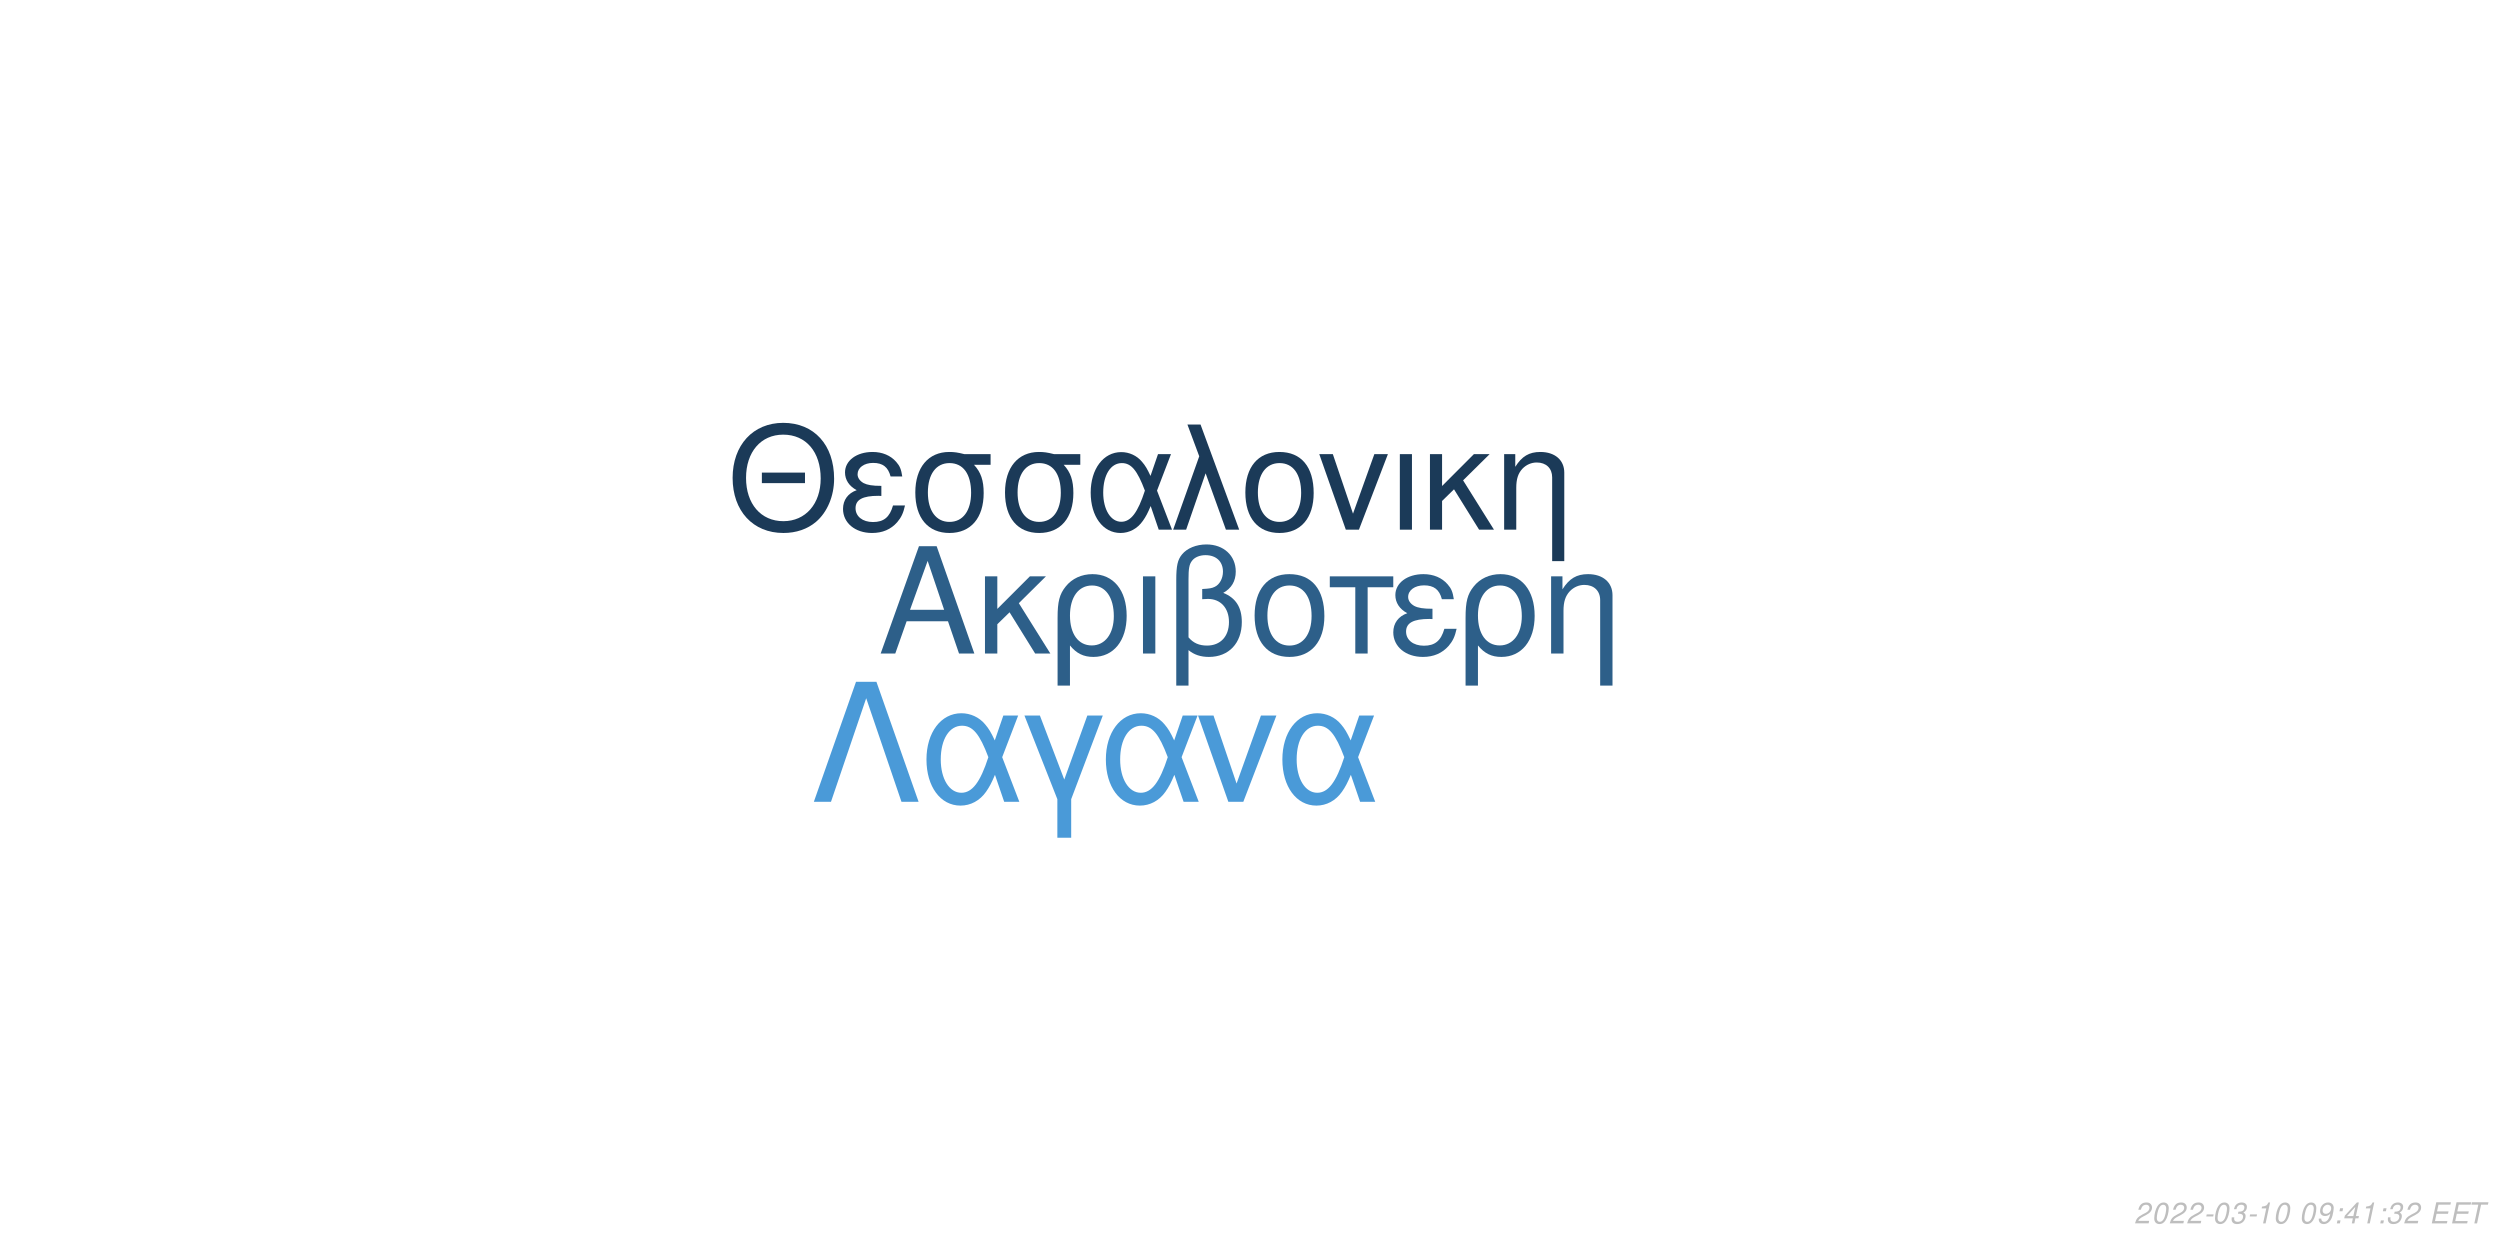
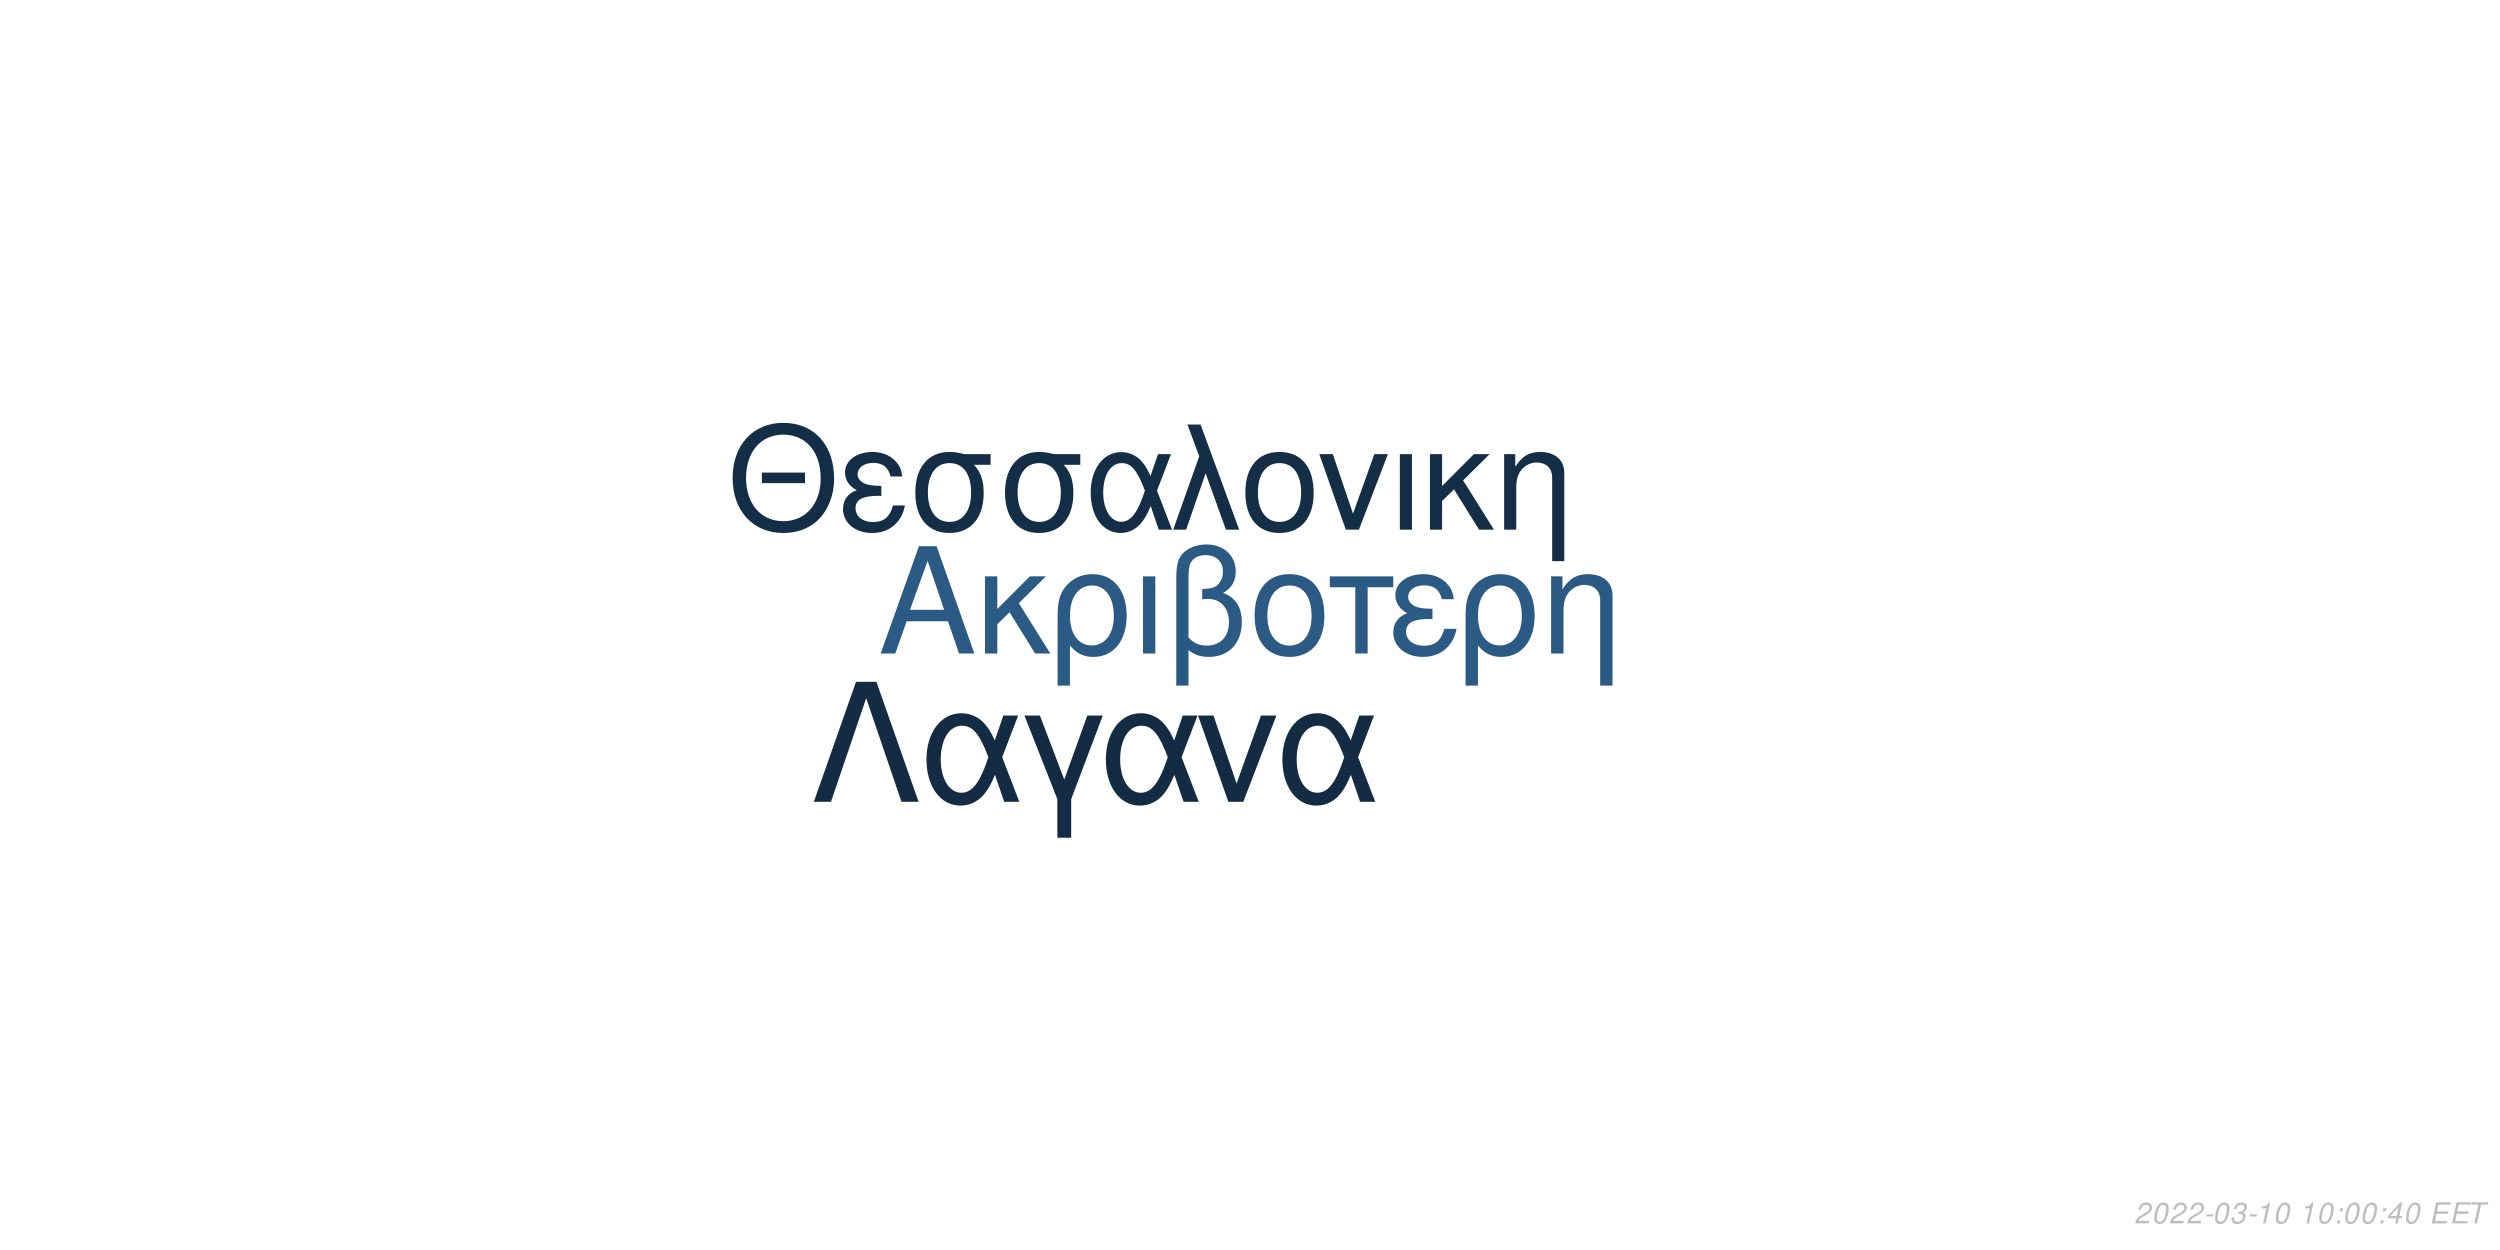
<svg xmlns="http://www.w3.org/2000/svg" xmlns:xlink="http://www.w3.org/1999/xlink" width="864pt" height="432pt" viewBox="0 0 864 432" version="1.1">
  <defs>
    <g>
      <symbol overflow="visible" id="glyph0-0">
        <path style="stroke:none;" d="" />
      </symbol>
      <symbol overflow="visible" id="glyph0-1">
        <path style="stroke:none;" d="M 24.125 -11.141 L 27.938 0 L 33.234 0 L 20.203 -37.094 L 14.094 -37.094 L 0.859 0 L 5.906 0 L 9.828 -11.141 Z M 22.797 -15.109 L 11 -15.109 L 17.094 -32.016 Z M 22.797 -15.109 " />
      </symbol>
      <symbol overflow="visible" id="glyph0-2">
        <path style="stroke:none;" d="M 7.172 -15.422 L 7.172 -26.672 L 2.906 -26.672 L 2.906 0 L 7.172 0 L 7.172 -10.125 L 11.406 -14.25 L 20.25 0 L 25.5 0 L 14.609 -17.406 L 23.969 -26.672 L 18.422 -26.672 Z M 7.172 -15.422 " />
      </symbol>
      <symbol overflow="visible" id="glyph0-3">
        <path style="stroke:none;" d="M 3 11.094 L 7.281 11.094 L 7.281 -2.797 C 9.516 -0.047 11.953 1.172 15.375 1.172 C 22.344 1.172 26.875 -4.422 26.875 -13.031 C 26.875 -21.891 22.297 -27.438 15.062 -27.438 C 11.297 -27.438 7.984 -25.906 5.797 -23.156 C 3.672 -20.516 3 -17.969 3 -12.359 Z M 14.906 -23.516 C 19.547 -23.516 22.438 -19.438 22.438 -12.922 C 22.438 -6.812 19.391 -2.797 14.812 -2.797 C 10.172 -2.797 7.281 -6.766 7.281 -13.125 C 7.281 -19.484 10.234 -23.516 14.906 -23.516 Z M 14.906 -23.516 " />
      </symbol>
      <symbol overflow="visible" id="glyph0-4">
        <path style="stroke:none;" d="M 3.516 0 L 7.781 0 L 7.781 -26.672 L 3.516 -26.672 Z M 3.516 0 " />
      </symbol>
      <symbol overflow="visible" id="glyph0-5">
        <path style="stroke:none;" d="M 4.016 11.094 L 8.25 11.094 L 8.25 -1.172 C 10.172 0.406 12.422 1.172 15.312 1.172 C 22.188 1.172 26.672 -3.609 26.672 -10.891 C 26.672 -15.984 24.578 -19.234 20.25 -20.969 C 23.109 -22.547 24.578 -25.031 24.578 -28.344 C 24.578 -33.844 20.406 -37.703 14.453 -37.703 C 10.938 -37.703 7.734 -36.391 6 -34.25 C 4.484 -32.422 4.016 -30.328 4.016 -25.391 Z M 8.25 -25.656 C 8.25 -29.359 8.5 -30.844 9.469 -32.062 C 10.375 -33.281 12.156 -34 14.094 -34 C 17.812 -34 20.156 -31.812 20.156 -28.297 C 20.156 -25.953 18.984 -23.812 17.297 -23.047 C 16.281 -22.547 15.469 -22.438 12.984 -22.297 L 12.984 -18.781 C 13.734 -18.828 14.344 -18.875 14.969 -18.875 C 19.344 -18.875 22.234 -15.719 22.234 -10.891 C 22.234 -5.906 19.281 -2.75 14.656 -2.75 C 11.953 -2.75 9.922 -3.609 8.25 -5.594 Z M 8.25 -25.656 " />
      </symbol>
      <symbol overflow="visible" id="glyph0-6">
        <path style="stroke:none;" d="M 14.094 -27.438 C 6.562 -27.438 2.094 -22.094 2.094 -13.125 C 2.094 -4.125 6.562 1.172 14.141 1.172 C 21.672 1.172 26.203 -4.172 26.203 -12.922 C 26.203 -22.188 21.828 -27.438 14.094 -27.438 Z M 14.141 -23.516 C 18.938 -23.516 21.781 -19.594 21.781 -12.984 C 21.781 -6.672 18.828 -2.75 14.141 -2.75 C 9.422 -2.75 6.516 -6.672 6.516 -13.125 C 6.516 -19.594 9.422 -23.516 14.141 -23.516 Z M 14.141 -23.516 " />
      </symbol>
      <symbol overflow="visible" id="glyph0-7">
        <path style="stroke:none;" d="M 7.891 0 L 12.156 0 L 12.156 -22.906 L 21.016 -22.906 L 21.016 -26.672 L -0.922 -26.672 L -0.922 -22.906 L 7.891 -22.906 Z M 7.891 0 " />
      </symbol>
      <symbol overflow="visible" id="glyph0-8">
        <path style="stroke:none;" d="M 14.562 -15.469 C 11.344 -15.469 9.562 -15.781 8.297 -16.438 C 6.922 -17.203 6.156 -18.328 6.156 -19.547 C 6.156 -21.891 8.453 -23.562 11.656 -23.562 C 15.062 -23.562 16.953 -22.094 17.812 -18.781 L 21.938 -18.781 C 21.578 -21.266 21.062 -22.5 19.797 -23.922 C 17.812 -26.203 14.906 -27.438 11.453 -27.438 C 5.797 -27.438 1.734 -24.375 1.734 -20.203 C 1.734 -17.609 3.156 -15.375 5.859 -13.938 C 2.797 -12.875 1.016 -10.484 1.016 -7.328 C 1.016 -2.391 5.297 1.172 11.25 1.172 C 14.969 1.172 17.906 -0.109 20.156 -2.641 C 21.578 -4.328 22.297 -5.797 22.906 -8.547 L 18.672 -8.547 C 17.5 -4.422 15.422 -2.703 11.609 -2.703 C 7.938 -2.703 5.438 -4.688 5.438 -7.578 C 5.438 -10.578 7.938 -11.953 13.484 -11.953 C 13.641 -11.953 14.094 -11.953 14.562 -11.906 Z M 14.562 -15.469 " />
      </symbol>
      <symbol overflow="visible" id="glyph0-9">
        <path style="stroke:none;" d="M 3.562 -26.672 L 3.562 0 L 7.844 0 L 7.844 -14.703 C 7.844 -17.906 8.5 -19.891 10.031 -21.531 C 11.406 -22.953 13.188 -23.719 15.062 -23.719 C 18.375 -23.719 20.516 -21.672 20.516 -18.469 L 20.516 11.094 L 24.781 11.094 L 24.781 -20.156 C 24.781 -24.578 21.469 -27.438 16.328 -27.438 C 12.359 -27.438 9.828 -25.906 7.484 -22.188 L 7.484 -26.672 Z M 3.562 -26.672 " />
      </symbol>
      <symbol overflow="visible" id="glyph1-0">
        <path style="stroke:none;" d="" />
      </symbol>
      <symbol overflow="visible" id="glyph1-1">
        <path style="stroke:none;" d="M 26.859 -19.734 L 11.953 -19.734 L 11.953 -16.094 L 26.859 -16.094 Z M 19.328 -36.922 C 8.922 -36.922 1.844 -29.25 1.844 -17.891 C 1.844 -6.484 8.875 1.141 19.391 1.141 C 23.812 1.141 27.703 -0.203 30.641 -2.688 C 34.578 -6.031 36.922 -11.656 36.922 -17.594 C 36.922 -29.297 30 -36.922 19.328 -36.922 Z M 19.328 -32.844 C 27.203 -32.844 32.281 -26.906 32.281 -17.688 C 32.281 -8.922 27.062 -2.938 19.391 -2.938 C 11.609 -2.938 6.484 -8.922 6.484 -17.891 C 6.484 -26.859 11.609 -32.844 19.328 -32.844 Z M 19.328 -32.844 " />
      </symbol>
      <symbol overflow="visible" id="glyph1-2">
        <path style="stroke:none;" d="M 14.25 -15.141 C 11.109 -15.141 9.375 -15.453 8.125 -16.094 C 6.781 -16.844 6.031 -17.938 6.031 -19.141 C 6.031 -21.422 8.266 -23.078 11.406 -23.078 C 14.75 -23.078 16.594 -21.625 17.438 -18.391 L 21.469 -18.391 C 21.125 -20.828 20.625 -22.031 19.391 -23.422 C 17.438 -25.656 14.594 -26.859 11.219 -26.859 C 5.688 -26.859 1.688 -23.875 1.688 -19.781 C 1.688 -17.234 3.094 -15.047 5.734 -13.656 C 2.734 -12.609 1 -10.266 1 -7.172 C 1 -2.344 5.188 1.141 11.016 1.141 C 14.656 1.141 17.547 -0.094 19.734 -2.594 C 21.125 -4.234 21.828 -5.688 22.422 -8.375 L 18.281 -8.375 C 17.141 -4.328 15.094 -2.641 11.359 -2.641 C 7.766 -2.641 5.328 -4.578 5.328 -7.422 C 5.328 -10.359 7.766 -11.703 13.203 -11.703 C 13.359 -11.703 13.797 -11.703 14.25 -11.656 Z M 14.25 -15.141 " />
      </symbol>
      <symbol overflow="visible" id="glyph1-3">
        <path style="stroke:none;" d="M 29 -26.109 L 19.938 -26.109 C 17.594 -26.703 16.438 -26.859 14.703 -26.859 C 7.469 -26.859 2.984 -21.469 2.984 -12.859 C 2.984 -4.031 7.375 1.141 14.797 1.141 C 22.172 1.141 26.609 -4.078 26.609 -12.656 C 26.609 -17.047 25.656 -19.828 23.266 -22.422 L 29 -22.422 Z M 14.797 -23.016 C 19.531 -23.016 22.266 -19.234 22.266 -12.75 C 22.266 -6.531 19.438 -2.688 14.797 -2.688 C 10.172 -2.688 7.328 -6.531 7.328 -12.859 C 7.328 -19.188 10.172 -23.016 14.797 -23.016 Z M 14.797 -23.016 " />
      </symbol>
      <symbol overflow="visible" id="glyph1-4">
        <path style="stroke:none;" d="M 29.344 -26.109 L 24.859 -26.109 L 22.266 -18.578 C 21.125 -21.031 20.484 -22.125 19.328 -23.469 C 17.547 -25.609 14.906 -26.812 12.156 -26.812 C 5.984 -26.812 1.594 -20.984 1.594 -12.812 C 1.594 -4.578 5.828 1.141 11.906 1.141 C 14.953 1.141 17.734 -0.344 19.625 -3.047 C 20.672 -4.531 21.281 -5.688 22.328 -8.172 L 25.109 0 L 29.703 0 L 24.516 -13.5 Z M 20.328 -13.5 C 17.891 -5.922 15.453 -2.734 12.156 -2.734 C 8.516 -2.734 5.922 -6.922 5.922 -12.812 C 5.922 -18.938 8.516 -23.016 12.359 -23.016 C 15.594 -23.016 17.688 -20.531 20.328 -13.5 Z M 20.328 -13.5 " />
      </symbol>
      <symbol overflow="visible" id="glyph1-5">
        <path style="stroke:none;" d="M 1.094 0 L 5.578 0 L 12.312 -19.484 L 19.328 0 L 23.922 0 L 10.562 -36.328 L 6.031 -36.328 L 10.109 -25.359 Z M 1.094 0 " />
      </symbol>
      <symbol overflow="visible" id="glyph1-6">
        <path style="stroke:none;" d="M 13.797 -26.859 C 6.422 -26.859 2.047 -21.625 2.047 -12.859 C 2.047 -4.031 6.422 1.141 13.859 1.141 C 21.234 1.141 25.656 -4.078 25.656 -12.656 C 25.656 -21.719 21.375 -26.859 13.797 -26.859 Z M 13.859 -23.016 C 18.531 -23.016 21.328 -19.188 21.328 -12.703 C 21.328 -6.531 18.438 -2.688 13.859 -2.688 C 9.219 -2.688 6.375 -6.531 6.375 -12.859 C 6.375 -19.188 9.219 -23.016 13.859 -23.016 Z M 13.859 -23.016 " />
      </symbol>
      <symbol overflow="visible" id="glyph1-7">
        <path style="stroke:none;" d="M 14.297 0 L 24.312 -26.109 L 19.625 -26.109 L 12.25 -5.531 L 5.281 -26.109 L 0.594 -26.109 L 9.766 0 Z M 14.297 0 " />
      </symbol>
      <symbol overflow="visible" id="glyph1-8">
        <path style="stroke:none;" d="M 3.438 0 L 7.625 0 L 7.625 -26.109 L 3.438 -26.109 Z M 3.438 0 " />
      </symbol>
      <symbol overflow="visible" id="glyph1-9">
        <path style="stroke:none;" d="M 7.031 -15.094 L 7.031 -26.109 L 2.844 -26.109 L 2.844 0 L 7.031 0 L 7.031 -9.922 L 11.156 -13.953 L 19.828 0 L 24.969 0 L 14.297 -17.047 L 23.469 -26.109 L 18.031 -26.109 Z M 7.031 -15.094 " />
      </symbol>
      <symbol overflow="visible" id="glyph1-10">
        <path style="stroke:none;" d="M 3.484 -26.109 L 3.484 0 L 7.672 0 L 7.672 -14.406 C 7.672 -17.547 8.328 -19.484 9.812 -21.078 C 11.156 -22.469 12.906 -23.219 14.75 -23.219 C 17.984 -23.219 20.078 -21.234 20.078 -18.094 L 20.078 10.859 L 24.266 10.859 L 24.266 -19.734 C 24.266 -24.062 21.031 -26.859 16 -26.859 C 12.109 -26.859 9.609 -25.359 7.328 -21.719 L 7.328 -26.109 Z M 3.484 -26.109 " />
      </symbol>
      <symbol overflow="visible" id="glyph2-0">
        <path style="stroke:none;" d="" />
      </symbol>
      <symbol overflow="visible" id="glyph2-1">
        <path style="stroke:none;" d="M 22.531 -41.484 L 15.484 -41.484 L 0.906 0 L 6.828 0 L 19 -35.797 L 31.188 0 L 37.109 0 Z M 22.531 -41.484 " />
      </symbol>
      <symbol overflow="visible" id="glyph2-2">
        <path style="stroke:none;" d="M 33.516 -29.812 L 28.391 -29.812 L 25.438 -21.219 C 24.125 -24.016 23.391 -25.266 22.078 -26.797 C 20.031 -29.25 17.016 -30.609 13.891 -30.609 C 6.828 -30.609 1.828 -23.953 1.828 -14.625 C 1.828 -5.234 6.656 1.312 13.594 1.312 C 17.078 1.312 20.266 -0.391 22.422 -3.469 C 23.609 -5.172 24.297 -6.484 25.5 -9.328 L 28.688 0 L 33.922 0 L 28 -15.422 Z M 23.219 -15.422 C 20.422 -6.766 17.641 -3.125 13.891 -3.125 C 9.734 -3.125 6.766 -7.906 6.766 -14.625 C 6.766 -21.625 9.734 -26.297 14.109 -26.297 C 17.812 -26.297 20.203 -23.453 23.219 -15.422 Z M 23.219 -15.422 " />
      </symbol>
      <symbol overflow="visible" id="glyph2-3">
        <path style="stroke:none;" d="M 12.062 12.406 L 16.844 12.406 L 16.844 -0.906 L 27.766 -29.812 L 22.422 -29.812 L 14.453 -7.688 L 6.031 -29.812 L 0.688 -29.812 L 12.062 -0.906 Z M 12.062 12.406 " />
      </symbol>
      <symbol overflow="visible" id="glyph2-4">
        <path style="stroke:none;" d="M 16.328 0 L 27.766 -29.812 L 22.422 -29.812 L 14 -6.312 L 6.031 -29.812 L 0.688 -29.812 L 11.156 0 Z M 16.328 0 " />
      </symbol>
      <symbol overflow="visible" id="glyph3-0">
        <path style="stroke:none;" d="" />
      </symbol>
      <symbol overflow="visible" id="glyph3-1">
        <path style="stroke:none;" d="M 5.234 -0.875 L 1.469 -0.875 C 1.641 -1.375 2.203 -1.891 3.109 -2.344 L 4.234 -2.938 C 5.562 -3.625 6.219 -4.469 6.219 -5.484 C 6.219 -5.938 6.062 -6.359 5.797 -6.656 C 5.469 -7.047 4.984 -7.234 4.312 -7.234 C 2.766 -7.234 1.891 -6.453 1.484 -4.734 L 2.375 -4.734 C 2.484 -5.188 2.609 -5.484 2.797 -5.75 C 3.094 -6.203 3.609 -6.453 4.188 -6.453 C 4.891 -6.453 5.344 -6.031 5.344 -5.375 C 5.344 -4.703 4.859 -4.094 4.016 -3.656 L 2.984 -3.125 C 1.234 -2.188 0.797 -1.656 0.344 -0.016 L 5.047 -0.016 Z M 5.234 -0.875 " />
      </symbol>
      <symbol overflow="visible" id="glyph3-2">
        <path style="stroke:none;" d="M 4.203 -7.234 C 3.375 -7.234 2.688 -6.812 2.125 -5.984 C 1.484 -5.047 0.984 -3.188 0.984 -1.734 C 0.984 -1.109 1.172 -0.562 1.484 -0.266 C 1.797 0.047 2.281 0.234 2.766 0.234 C 3.625 0.234 4.281 -0.156 4.859 -1.016 C 5.516 -1.953 6 -3.797 6 -5.266 C 6 -6.5 5.328 -7.234 4.203 -7.234 Z M 4.094 -6.453 C 4.734 -6.453 5.125 -5.984 5.125 -5.156 C 5.125 -4.203 4.781 -2.625 4.406 -1.812 C 3.984 -0.938 3.516 -0.547 2.875 -0.547 C 2.25 -0.547 1.875 -1.031 1.875 -1.828 C 1.875 -2.797 2.203 -4.344 2.594 -5.203 C 2.984 -6.047 3.453 -6.453 4.094 -6.453 Z M 4.094 -6.453 " />
      </symbol>
      <symbol overflow="visible" id="glyph3-3">
        <path style="stroke:none;" d="M 3.516 -3.125 L 1.125 -3.125 L 0.969 -2.406 L 3.359 -2.406 Z M 3.516 -3.125 " />
      </symbol>
      <symbol overflow="visible" id="glyph3-4">
        <path style="stroke:none;" d="M 2.922 -3.312 C 3.125 -3.344 3.234 -3.344 3.375 -3.344 C 4.203 -3.344 4.688 -3 4.688 -2.406 C 4.688 -1.312 3.906 -0.547 2.781 -0.547 C 2.047 -0.547 1.594 -0.938 1.594 -1.562 C 1.594 -1.719 1.609 -1.844 1.656 -2.094 L 0.766 -2.094 C 0.734 -1.797 0.719 -1.641 0.719 -1.469 C 0.719 -0.375 1.406 0.234 2.641 0.234 C 3.547 0.234 4.297 -0.078 4.812 -0.656 C 5.266 -1.156 5.562 -1.875 5.562 -2.547 C 5.562 -3.125 5.344 -3.453 4.797 -3.734 C 5.641 -4.234 6.016 -4.844 6.016 -5.734 C 6.016 -6.656 5.312 -7.234 4.203 -7.234 C 3.375 -7.234 2.672 -6.938 2.188 -6.375 C 1.891 -6.031 1.703 -5.641 1.516 -4.906 L 2.391 -4.906 C 2.5 -5.359 2.594 -5.594 2.734 -5.812 C 3.047 -6.234 3.516 -6.453 4.078 -6.453 C 4.734 -6.453 5.141 -6.125 5.141 -5.578 C 5.141 -5.188 5.016 -4.797 4.797 -4.547 C 4.516 -4.234 4 -4.062 3.266 -4.062 L 3.078 -4.062 Z M 2.922 -3.312 " />
      </symbol>
      <symbol overflow="visible" id="glyph3-5">
        <path style="stroke:none;" d="M 3.703 -5.188 L 2.594 0 L 3.469 0 L 5.016 -7.234 L 4.438 -7.234 C 3.906 -6.156 3.688 -6.016 2.234 -5.812 L 2.109 -5.188 Z M 3.703 -5.188 " />
      </symbol>
      <symbol overflow="visible" id="glyph3-6">
        <path style="stroke:none;" d="" />
      </symbol>
      <symbol overflow="visible" id="glyph3-7">
-         <path style="stroke:none;" d="M 0.844 -1.656 C 0.844 -1.547 0.844 -1.438 0.844 -1.375 C 0.844 -0.406 1.531 0.234 2.578 0.234 C 3.203 0.234 3.766 0.016 4.297 -0.438 C 4.938 -1 5.312 -1.656 5.594 -2.719 C 5.844 -3.672 6.016 -4.766 6.016 -5.375 C 6.016 -5.844 5.844 -6.328 5.547 -6.656 C 5.203 -7.031 4.703 -7.234 4.062 -7.234 C 2.516 -7.234 1.297 -5.938 1.297 -4.266 C 1.297 -3.203 1.984 -2.547 3.047 -2.547 C 3.484 -2.547 3.953 -2.672 4.281 -2.891 C 4.406 -2.984 4.547 -3.078 4.828 -3.344 C 4.438 -1.484 3.703 -0.547 2.703 -0.547 C 2.109 -0.547 1.719 -0.938 1.719 -1.547 L 1.719 -1.656 Z M 3.953 -6.453 C 4.625 -6.453 5.141 -5.953 5.141 -5.281 C 5.141 -4.188 4.312 -3.312 3.297 -3.312 C 2.594 -3.312 2.172 -3.734 2.172 -4.453 C 2.172 -5.562 2.984 -6.453 3.953 -6.453 Z M 3.953 -6.453 " />
+         <path style="stroke:none;" d="M 2.359 -1.031 L 1.312 -1.031 L 1.094 0 L 2.141 0 Z M 3.266 -5.234 L 2.219 -5.234 L 2 -4.203 L 3.047 -4.203 Z M 3.266 -5.234 " />
      </symbol>
      <symbol overflow="visible" id="glyph3-8">
-         <path style="stroke:none;" d="M 2.359 -1.031 L 1.312 -1.031 L 1.094 0 L 2.141 0 Z M 3.266 -5.234 L 2.219 -5.234 L 2 -4.203 L 3.047 -4.203 Z M 3.266 -5.234 " />
+         <path style="stroke:none;" d="M 3.625 -1.75 L 3.266 0 L 4.141 0 L 4.516 -1.75 L 5.562 -1.75 L 5.734 -2.531 L 4.688 -2.531 L 5.688 -7.234 L 5.016 -7.234 L 0.844 -2.672 L 0.641 -1.75 Z M 3.797 -2.531 L 1.594 -2.531 L 4.469 -5.703 Z M 3.797 -2.531 " />
      </symbol>
      <symbol overflow="visible" id="glyph3-9">
-         <path style="stroke:none;" d="M 3.625 -1.75 L 3.266 0 L 4.141 0 L 4.516 -1.75 L 5.562 -1.75 L 5.734 -2.531 L 4.688 -2.531 L 5.688 -7.234 L 5.016 -7.234 L 0.844 -2.672 L 0.641 -1.75 Z M 3.797 -2.531 L 1.594 -2.531 L 4.469 -5.703 Z M 3.797 -2.531 " />
+         <path style="stroke:none;" d="M 2.547 -3.312 L 6.5 -3.312 L 6.688 -4.141 L 2.719 -4.141 L 3.219 -6.469 L 7.344 -6.469 L 7.516 -7.297 L 2.453 -7.297 L 0.906 0 L 6.125 0 L 6.297 -0.812 L 2.016 -0.812 Z M 2.547 -3.312 " />
      </symbol>
      <symbol overflow="visible" id="glyph3-10">
-         <path style="stroke:none;" d="M 2.547 -3.312 L 6.5 -3.312 L 6.688 -4.141 L 2.719 -4.141 L 3.219 -6.469 L 7.344 -6.469 L 7.516 -7.297 L 2.453 -7.297 L 0.906 0 L 6.125 0 L 6.297 -0.812 L 2.016 -0.812 Z M 2.547 -3.312 " />
-       </symbol>
-       <symbol overflow="visible" id="glyph3-11">
        <path style="stroke:none;" d="M 4.938 -6.469 L 7.312 -6.469 L 7.484 -7.297 L 1.75 -7.297 L 1.578 -6.469 L 3.984 -6.469 L 2.609 0 L 3.547 0 Z M 4.938 -6.469 " />
      </symbol>
    </g>
  </defs>
  <g id="surface1">
    <rect x="0" y="0" width="864" height="432" style="fill:rgb(100%,100%,100%);fill-opacity:1;stroke:none;" />
-     <g style="fill:rgb(17.647%,37.255%,53.725%);fill-opacity:1;">
+     <g style="fill:rgb(16.863%,35.686%,51.765%);fill-opacity:1;">
      <use xlink:href="#glyph0-1" x="303.5" y="225.861" />
      <use xlink:href="#glyph0-2" x="337.5" y="225.861" />
      <use xlink:href="#glyph0-3" x="362.5" y="225.861" />
      <use xlink:href="#glyph0-4" x="391.5" y="225.861" />
      <use xlink:href="#glyph0-5" x="402.5" y="225.861" />
      <use xlink:href="#glyph0-6" x="431.5" y="225.861" />
      <use xlink:href="#glyph0-7" x="460.5" y="225.861" />
      <use xlink:href="#glyph0-8" x="480.5" y="225.861" />
      <use xlink:href="#glyph0-3" x="503.5" y="225.861" />
      <use xlink:href="#glyph0-9" x="532.5" y="225.861" />
    </g>
-     <g style="fill:rgb(10.588%,22.745%,34.51%);fill-opacity:1;">
+     <g style="fill:rgb(7.843%,18.039%,27.843%);fill-opacity:1;">
      <use xlink:href="#glyph1-1" x="251.348" y="183.058" />
      <use xlink:href="#glyph1-2" x="290.348" y="183.058" />
      <use xlink:href="#glyph1-3" x="313.348" y="183.058" />
      <use xlink:href="#glyph1-3" x="344.348" y="183.058" />
      <use xlink:href="#glyph1-4" x="375.348" y="183.058" />
      <use xlink:href="#glyph1-5" x="404.348" y="183.058" />
      <use xlink:href="#glyph1-6" x="428.348" y="183.058" />
      <use xlink:href="#glyph1-7" x="455.348" y="183.058" />
      <use xlink:href="#glyph1-8" x="480.348" y="183.058" />
      <use xlink:href="#glyph1-9" x="491.348" y="183.058" />
      <use xlink:href="#glyph1-10" x="516.348" y="183.058" />
    </g>
-     <g style="fill:rgb(29.02%,60.392%,84.706%);fill-opacity:1;">
+     <g style="fill:rgb(7.451%,16.863%,26.275%);fill-opacity:1;">
      <use xlink:href="#glyph2-1" x="280.359" y="277.105" />
      <use xlink:href="#glyph2-2" x="318.359" y="277.105" />
      <use xlink:href="#glyph2-3" x="353.359" y="277.105" />
      <use xlink:href="#glyph2-2" x="380.359" y="277.105" />
      <use xlink:href="#glyph2-4" x="413.359" y="277.105" />
      <use xlink:href="#glyph2-2" x="441.359" y="277.105" />
    </g>
    <g style="fill:rgb(74.51%,74.51%,74.51%);fill-opacity:1;">
      <use xlink:href="#glyph3-1" x="737.52" y="422.81" />
      <use xlink:href="#glyph3-2" x="743.52" y="422.81" />
      <use xlink:href="#glyph3-1" x="749.52" y="422.81" />
      <use xlink:href="#glyph3-1" x="755.52" y="422.81" />
      <use xlink:href="#glyph3-3" x="761.52" y="422.81" />
      <use xlink:href="#glyph3-2" x="764.52" y="422.81" />
      <use xlink:href="#glyph3-4" x="770.52" y="422.81" />
      <use xlink:href="#glyph3-3" x="776.52" y="422.81" />
      <use xlink:href="#glyph3-5" x="779.52" y="422.81" />
      <use xlink:href="#glyph3-2" x="785.52" y="422.81" />
      <use xlink:href="#glyph3-6" x="791.52" y="422.81" />
-       <use xlink:href="#glyph3-2" x="794.52" y="422.81" />
-       <use xlink:href="#glyph3-7" x="800.52" y="422.81" />
-       <use xlink:href="#glyph3-8" x="806.52" y="422.81" />
-       <use xlink:href="#glyph3-9" x="809.52" y="422.81" />
-       <use xlink:href="#glyph3-5" x="815.52" y="422.81" />
-       <use xlink:href="#glyph3-8" x="821.52" y="422.81" />
-       <use xlink:href="#glyph3-4" x="824.52" y="422.81" />
-       <use xlink:href="#glyph3-1" x="830.52" y="422.81" />
+       <use xlink:href="#glyph3-5" x="794.52" y="422.81" />
+       <use xlink:href="#glyph3-2" x="800.52" y="422.81" />
+       <use xlink:href="#glyph3-7" x="806.52" y="422.81" />
+       <use xlink:href="#glyph3-2" x="809.52" y="422.81" />
+       <use xlink:href="#glyph3-2" x="815.52" y="422.81" />
+       <use xlink:href="#glyph3-7" x="821.52" y="422.81" />
+       <use xlink:href="#glyph3-8" x="824.52" y="422.81" />
+       <use xlink:href="#glyph3-2" x="830.52" y="422.81" />
      <use xlink:href="#glyph3-6" x="836.52" y="422.81" />
-       <use xlink:href="#glyph3-10" x="839.52" y="422.81" />
-       <use xlink:href="#glyph3-10" x="846.52" y="422.81" />
-       <use xlink:href="#glyph3-11" x="852.52" y="422.81" />
+       <use xlink:href="#glyph3-9" x="839.52" y="422.81" />
+       <use xlink:href="#glyph3-9" x="846.52" y="422.81" />
+       <use xlink:href="#glyph3-10" x="852.52" y="422.81" />
    </g>
  </g>
</svg>
